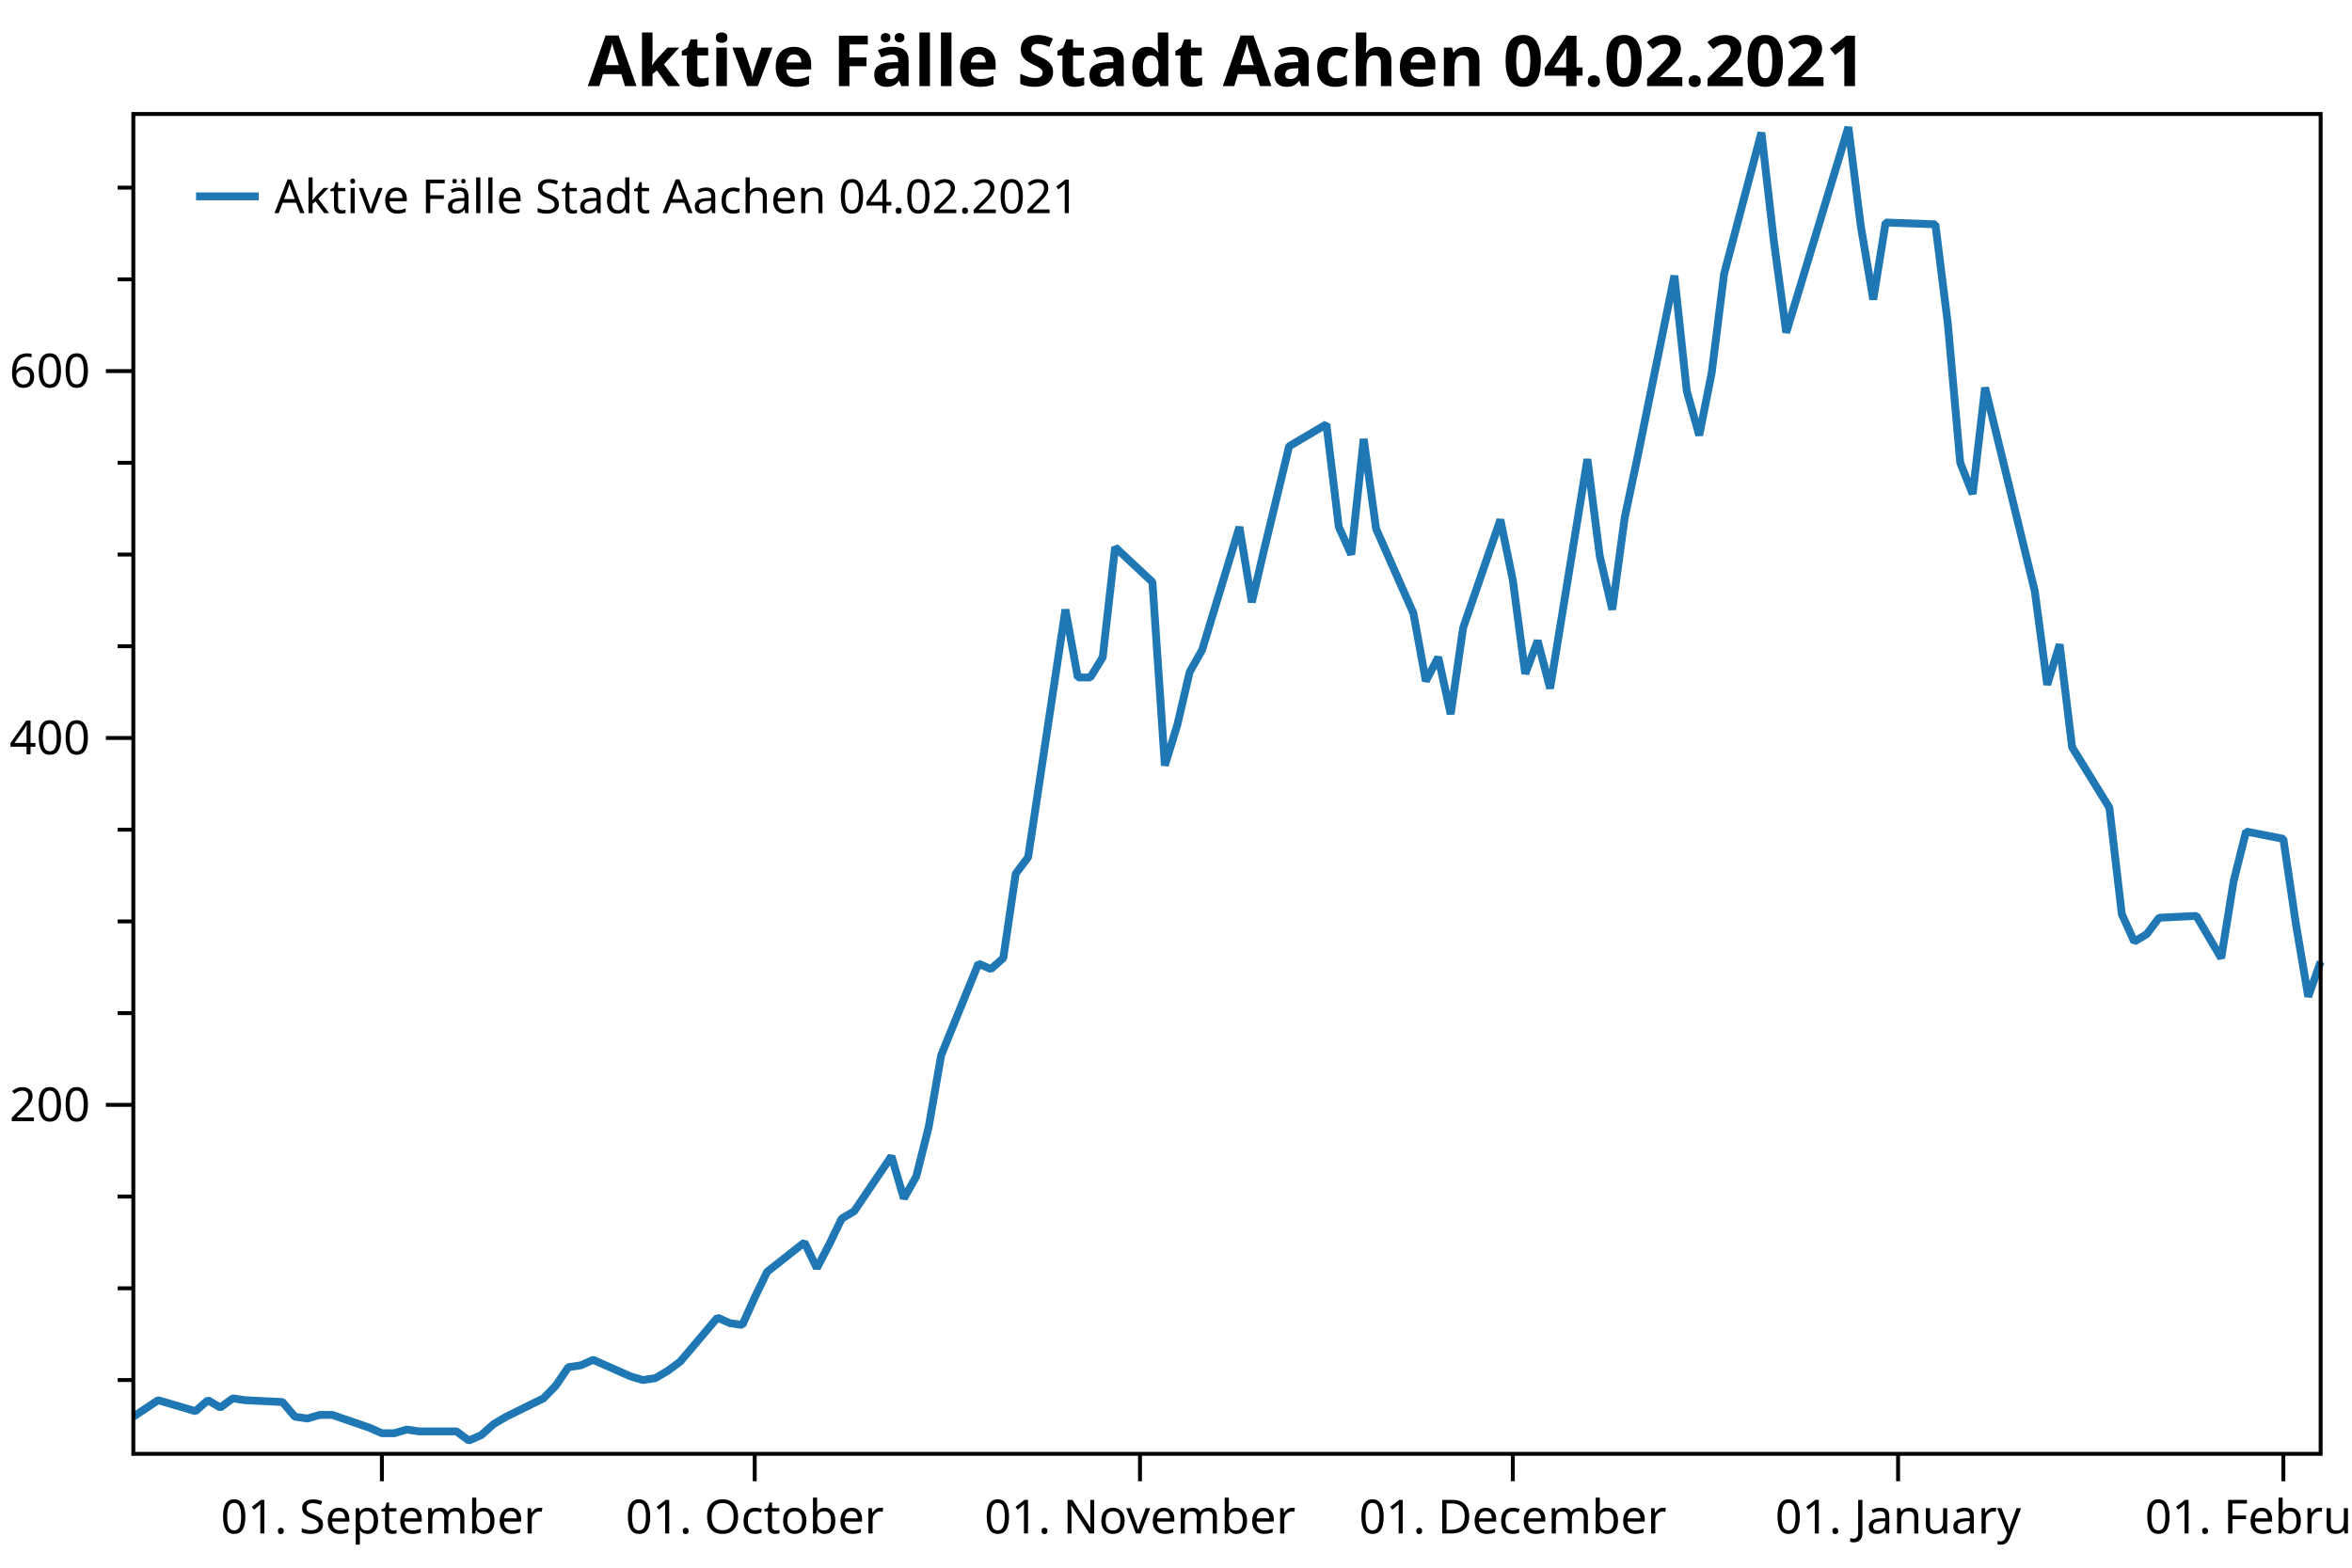
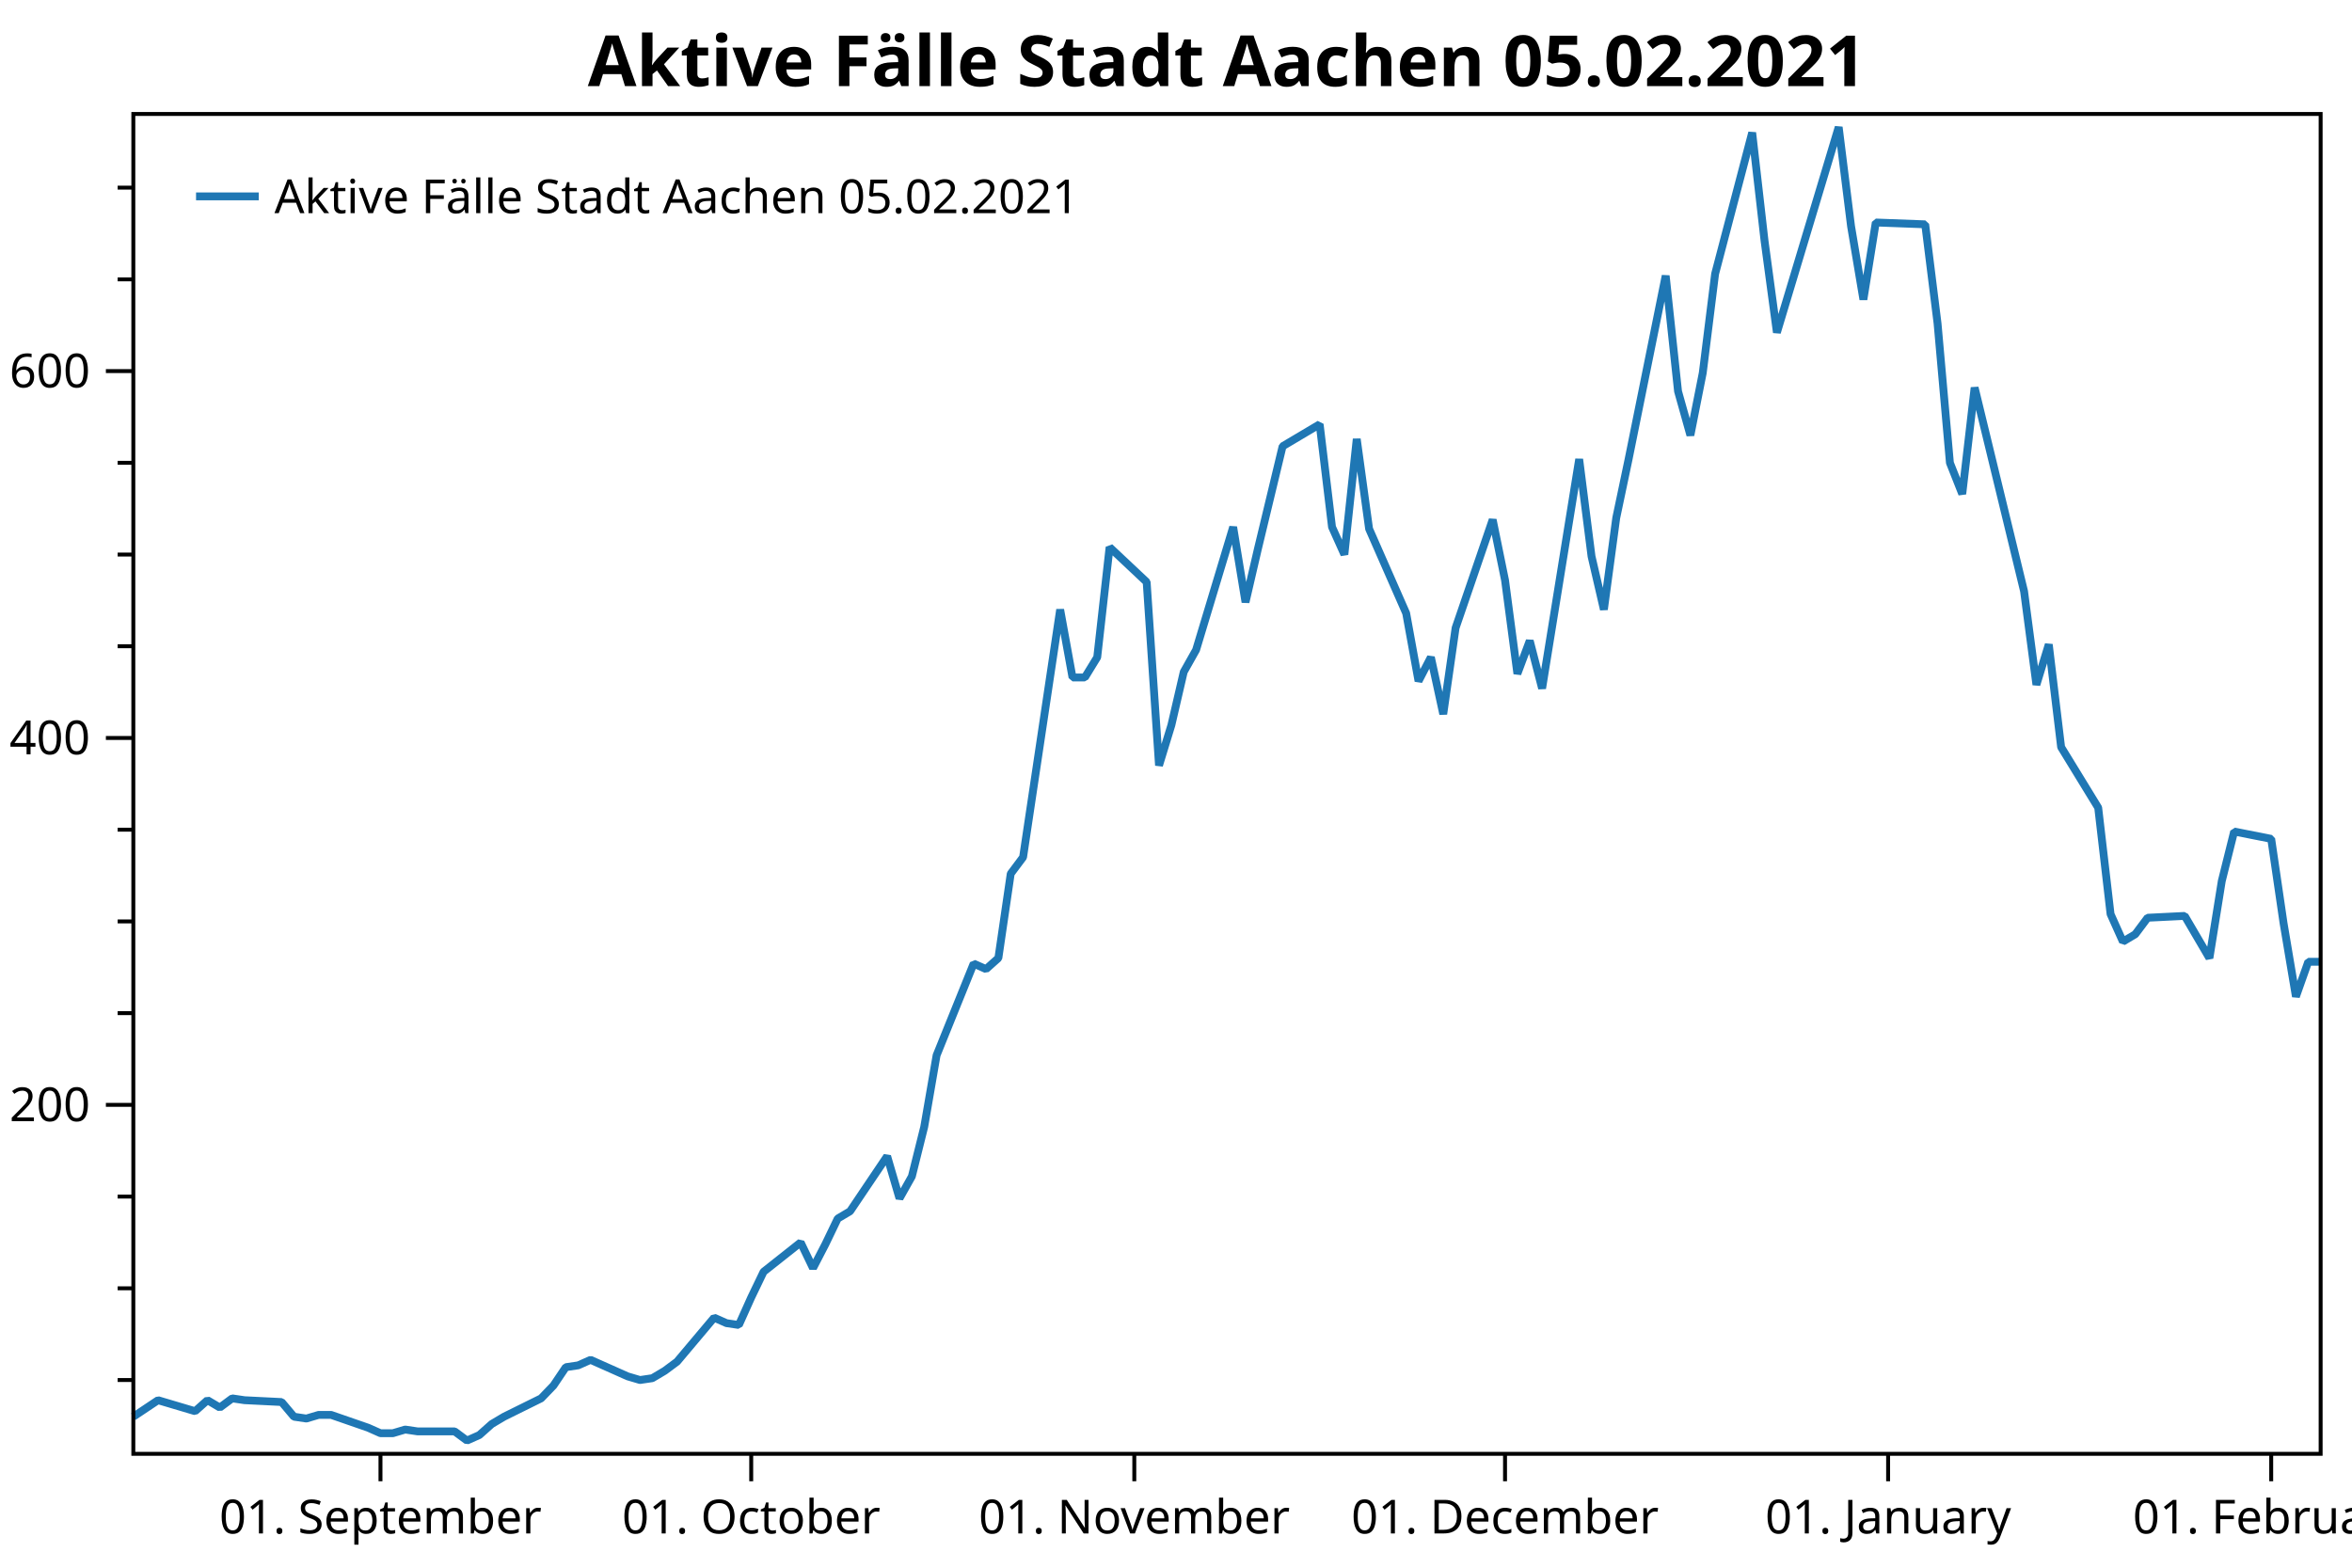
<svg xmlns="http://www.w3.org/2000/svg" width="600" height="400" version="1.1">
  <rect x="0" y="0" width="600" height="400" style="fill:rgb(255,255,255);stroke:none;" />
  <polyline points="34.012,352.116 30.012,352.116" style="fill:none;stroke:black;stroke-width:1" />
  <polyline points="34.012,328.713 30.012,328.713" style="fill:none;stroke:black;stroke-width:1" />
  <polyline points="34.012,305.31 30.012,305.31" style="fill:none;stroke:black;stroke-width:1" />
  <polyline points="34.012,258.504 30.012,258.504" style="fill:none;stroke:black;stroke-width:1" />
  <polyline points="34.012,235.101 30.012,235.101" style="fill:none;stroke:black;stroke-width:1" />
  <polyline points="34.012,211.698 30.012,211.698" style="fill:none;stroke:black;stroke-width:1" />
  <polyline points="34.012,164.892 30.012,164.892" style="fill:none;stroke:black;stroke-width:1" />
  <polyline points="34.012,141.489 30.012,141.489" style="fill:none;stroke:black;stroke-width:1" />
  <polyline points="34.012,118.086 30.012,118.086" style="fill:none;stroke:black;stroke-width:1" />
  <polyline points="34.012,71.28 30.012,71.28" style="fill:none;stroke:black;stroke-width:1" />
  <polyline points="34.012,47.877 30.012,47.877" style="fill:none;stroke:black;stroke-width:1" />
  <text dominant-baseline="middle" text-anchor="end" transform="translate(23.012,281.9071)" font-family="Segoe UI" font-size="12" font-weight="400" fill="black">200</text>
  <text dominant-baseline="middle" text-anchor="end" transform="translate(23.012,188.295)" font-family="Segoe UI" font-size="12" font-weight="400" fill="black">400</text>
  <text dominant-baseline="middle" text-anchor="end" transform="translate(23.012,94.6829)" font-family="Segoe UI" font-size="12" font-weight="400" fill="black">600</text>
  <polyline points="34.012,281.907 27.012,281.907" style="fill:none;stroke:black;stroke-width:1" />
  <polyline points="34.012,188.295 27.012,188.295" style="fill:none;stroke:black;stroke-width:1" />
  <polyline points="34.012,94.683 27.012,94.683" style="fill:none;stroke:black;stroke-width:1" />
-   <text dominant-baseline="hanging" text-anchor="middle" transform="translate(97.4197,381.947)" font-family="Segoe UI" font-size="12" font-weight="400" fill="black">01. September</text>
-   <text dominant-baseline="hanging" text-anchor="middle" transform="translate(192.5313,381.947)" font-family="Segoe UI" font-size="12" font-weight="400" fill="black">01. October</text>
-   <text dominant-baseline="hanging" text-anchor="middle" transform="translate(290.8133,381.947)" font-family="Segoe UI" font-size="12" font-weight="400" fill="black">01. November</text>
-   <text dominant-baseline="hanging" text-anchor="middle" transform="translate(385.9249,381.947)" font-family="Segoe UI" font-size="12" font-weight="400" fill="black">01. December</text>
-   <text dominant-baseline="hanging" text-anchor="middle" transform="translate(484.2069,381.947)" font-family="Segoe UI" font-size="12" font-weight="400" fill="black">01. January</text>
-   <text dominant-baseline="hanging" text-anchor="middle" transform="translate(582.4888,381.947)" font-family="Segoe UI" font-size="12" font-weight="400" fill="black">01. February</text>
-   <polyline points="97.42,370.947 97.42,377.947" style="fill:none;stroke:black;stroke-width:1" />
-   <polyline points="192.531,370.947 192.531,377.947" style="fill:none;stroke:black;stroke-width:1" />
-   <polyline points="290.813,370.947 290.813,377.947" style="fill:none;stroke:black;stroke-width:1" />
-   <polyline points="385.925,370.947 385.925,377.947" style="fill:none;stroke:black;stroke-width:1" />
-   <polyline points="484.207,370.947 484.207,377.947" style="fill:none;stroke:black;stroke-width:1" />
-   <polyline points="582.489,370.947 582.489,377.947" style="fill:none;stroke:black;stroke-width:1" />
-   <polyline points="34.012,361.477 40.353,357.265 49.864,360.073 53.034,357.265 56.205,359.137 59.375,356.797 62.545,357.265 72.057,357.733 75.227,361.477 78.397,361.945 81.568,361.009 84.738,361.009 94.249,364.286 97.42,365.69 100.59,365.69 103.76,364.754 106.931,365.222 116.442,365.222 119.612,367.562 122.783,366.158 125.953,363.35 129.124,361.477 138.635,356.797 141.805,353.52 144.976,348.84 148.146,348.372 151.316,346.967 160.827,351.18 163.998,352.116 167.168,351.648 170.339,349.776 173.509,347.436 183.02,336.202 186.19,337.606 189.361,338.074 192.531,331.053 195.702,324.501 205.213,317.012 208.383,323.565 211.554,317.48 214.724,310.927 217.894,309.055 227.406,295.013 230.576,305.778 233.746,300.161 236.917,287.524 240.087,269.269 249.598,245.866 252.769,247.271 255.939,244.462 259.109,222.931 262.28,218.719 271.791,155.531 274.961,172.849 278.132,172.849 281.302,167.7 284.473,139.617 293.984,148.51 297.154,195.316 300.325,185.019 303.495,171.445 306.665,165.828 316.176,134.468 319.347,153.659 322.517,140.085 328.858,113.873 338.369,108.257 341.539,134.468 344.71,141.489 347.88,112.001 351.051,134.936 360.562,156.467 363.732,173.785 366.903,167.7 370.073,182.21 373.243,160.211 382.755,132.596 385.925,148.042 389.095,171.913 392.266,163.488 395.436,175.657 404.947,117.15 408.118,141.957 411.288,155.531 414.458,132.128 417.629,117.15 427.14,70.344 430.31,99.832 433.481,111.065 436.651,95.151 439.822,69.876 449.333,33.835 452.503,61.451 455.673,84.854 471.525,32.431 474.696,57.706 477.866,76.428 481.036,56.77 493.718,57.238 496.888,82.513 500.059,118.086 503.229,126.043 506.4,98.895 519.081,150.85 522.251,174.721 525.422,164.424 528.592,190.635 538.103,206.081 541.274,233.229 544.444,240.25 547.615,238.377 550.785,234.165 560.296,233.697 566.637,244.462 569.807,224.804 572.978,212.166 582.489,214.038 585.659,235.569 588.83,254.292 592,245.398" style="fill:none;stroke:rgb(31,119,180);stroke-width:2;stroke-linejoin:bevel" />
-   <text dominant-baseline="hanging" text-anchor="middle" transform="translate(313.006,8)" font-family="Segoe UI" font-size="18" font-weight="700" fill="black">Aktive Fälle Stadt Aachen 04.02.2021</text>
+   <text dominant-baseline="hanging" text-anchor="middle" transform="translate(97.0615,381.947)" font-family="Segoe UI" font-size="12" font-weight="400" fill="black">01. September</text>
+   <text dominant-baseline="hanging" text-anchor="middle" transform="translate(191.6357,381.947)" font-family="Segoe UI" font-size="12" font-weight="400" fill="black">01. October</text>
+   <text dominant-baseline="hanging" text-anchor="middle" transform="translate(289.3624,381.947)" font-family="Segoe UI" font-size="12" font-weight="400" fill="black">01. November</text>
+   <text dominant-baseline="hanging" text-anchor="middle" transform="translate(383.9367,381.947)" font-family="Segoe UI" font-size="12" font-weight="400" fill="black">01. December</text>
+   <text dominant-baseline="hanging" text-anchor="middle" transform="translate(481.6634,381.947)" font-family="Segoe UI" font-size="12" font-weight="400" fill="black">01. January</text>
+   <text dominant-baseline="hanging" text-anchor="middle" transform="translate(579.3901,381.947)" font-family="Segoe UI" font-size="12" font-weight="400" fill="black">01. February</text>
+   <polyline points="97.061,370.947 97.061,377.947" style="fill:none;stroke:black;stroke-width:1" />
+   <polyline points="191.636,370.947 191.636,377.947" style="fill:none;stroke:black;stroke-width:1" />
+   <polyline points="289.362,370.947 289.362,377.947" style="fill:none;stroke:black;stroke-width:1" />
+   <polyline points="383.937,370.947 383.937,377.947" style="fill:none;stroke:black;stroke-width:1" />
+   <polyline points="481.663,370.947 481.663,377.947" style="fill:none;stroke:black;stroke-width:1" />
+   <polyline points="579.39,370.947 579.39,377.947" style="fill:none;stroke:black;stroke-width:1" />
+   <polyline points="34.012,361.477 40.317,357.265 49.774,360.073 52.927,357.265 56.079,359.137 59.232,356.797 62.384,357.265 71.842,357.733 74.994,361.477 78.147,361.945 81.299,361.009 84.452,361.009 93.909,364.286 97.061,365.69 100.214,365.69 103.366,364.754 106.519,365.222 115.976,365.222 119.129,367.562 122.281,366.158 125.434,363.35 128.586,361.477 138.044,356.797 141.196,353.52 144.349,348.84 147.501,348.372 150.654,346.967 160.111,351.18 163.263,352.116 166.416,351.648 169.568,349.776 172.721,347.436 182.178,336.202 185.331,337.606 188.483,338.074 191.636,331.053 194.788,324.501 204.246,317.012 207.398,323.565 210.551,317.48 213.703,310.927 216.856,309.055 226.313,295.013 229.465,305.778 232.618,300.161 235.77,287.524 238.923,269.269 248.38,245.866 251.533,247.271 254.685,244.462 257.838,222.931 260.99,218.719 270.448,155.531 273.6,172.849 276.752,172.849 279.905,167.7 283.058,139.617 292.515,148.51 295.667,195.316 298.82,185.019 301.972,171.445 305.125,165.828 314.582,134.468 317.735,153.659 320.887,140.085 327.192,113.873 336.65,108.257 339.802,134.468 342.954,141.489 346.107,112.001 349.26,134.936 358.717,156.467 361.869,173.785 365.022,167.7 368.174,182.21 371.327,160.211 380.784,132.596 383.937,148.042 387.089,171.913 390.242,163.488 393.394,175.657 402.851,117.15 406.004,141.957 409.156,155.531 412.309,132.128 415.461,117.15 424.919,70.344 428.071,99.832 431.224,111.065 434.376,95.151 437.529,69.876 446.986,33.835 450.139,61.451 453.291,84.854 469.053,32.431 472.206,57.706 475.358,76.428 478.511,56.77 491.121,57.238 494.273,82.513 497.426,118.086 500.578,126.043 503.731,98.895 516.341,150.85 519.493,174.721 522.646,164.424 525.798,190.635 535.255,206.081 538.408,233.229 541.56,240.25 544.713,238.377 547.865,234.165 557.323,233.697 563.628,244.462 566.78,224.804 569.933,212.166 579.39,214.038 582.543,235.569 585.695,254.292 588.847,245.398 592,245.398" style="fill:none;stroke:rgb(31,119,180);stroke-width:2;stroke-linejoin:bevel" />
+   <text dominant-baseline="hanging" text-anchor="middle" transform="translate(313.006,8)" font-family="Segoe UI" font-size="18" font-weight="700" fill="black">Aktive Fälle Stadt Aachen 05.02.2021</text>
  <polygon points="34.012,29.079 592,29.079 592,370.947 34.012,370.947" style="fill:none;stroke:black;stroke-width:1" />
  <polygon points="42.012,37.08 228.483,37.08 228.483,63.133 42.012,63.133" style="fill:none;stroke:none;" />
-   <text dominant-baseline="hanging" text-anchor="start" transform="translate(70.012,45.0795)" font-family="Segoe UI" font-size="12" font-weight="400" fill="black">Aktive Fälle Stadt Aachen 04.02.2021</text>
+   <text dominant-baseline="hanging" text-anchor="start" transform="translate(70.012,45.0795)" font-family="Segoe UI" font-size="12" font-weight="400" fill="black">Aktive Fälle Stadt Aachen 05.02.2021</text>
  <polyline points="50.012,50.106 66.012,50.106" style="fill:none;stroke:rgb(31,119,180);stroke-width:2" />
</svg>
